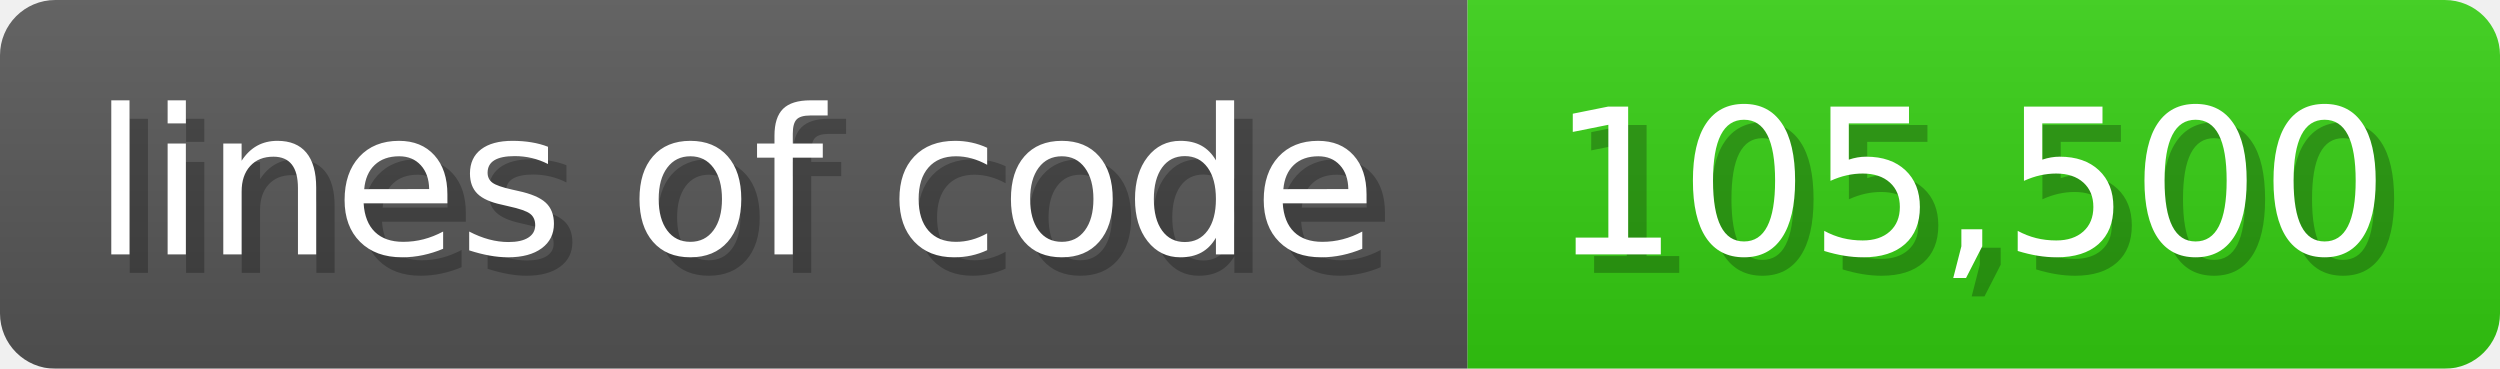
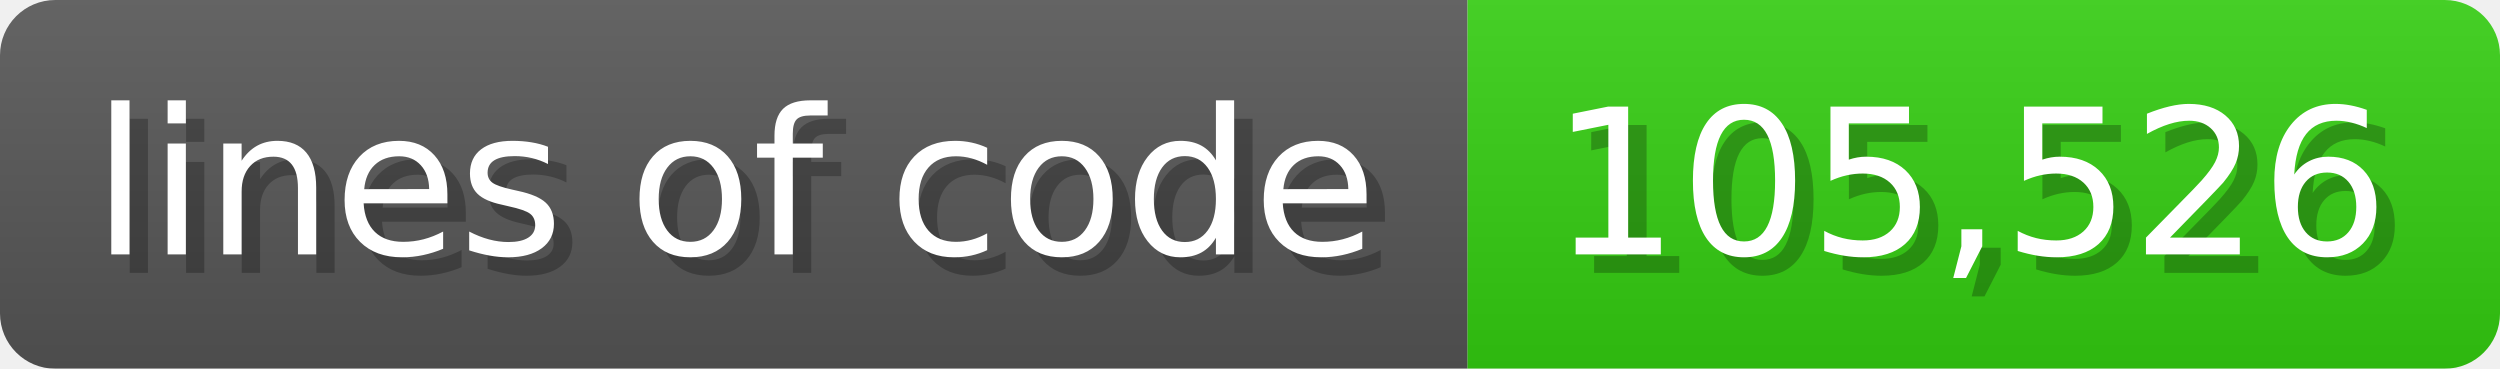
<svg xmlns="http://www.w3.org/2000/svg" width="135.6" height="20" viewBox="0 0 1356 200">
  <linearGradient id="a" x2="0" y2="100%">
    <stop offset="0" stop-opacity=".1" stop-color="#EEE" />
    <stop offset="1" stop-opacity=".1" />
  </linearGradient>
  <mask id="m">
    <rect width="1356" height="200" rx="30" fill="#FFF" />
  </mask>
  <g mask="url(#m)">
    <rect width="796" height="200" fill="#555" />
    <rect width="560" height="200" fill="#3C1" x="796" />
    <rect width="1356" height="200" fill="url(#a)" />
  </g>
  <g fill="#fff" text-anchor="start" font-family="Verdana,DejaVu Sans,sans-serif" font-size="110">
    <text x="60" y="148" textLength="696" fill="#000" opacity="0.25">lines of code</text>
    <text x="50" y="138" textLength="696">lines of code</text>
-     <text x="851" y="148" textLength="460" fill="#000" opacity="0.25">105,500</text>
-     <text x="841" y="138" textLength="460">105,500</text>
+     <text x="851" y="148" textLength="460" fill="#000" opacity="0.25">105,526</text>
+     <text x="841" y="138" textLength="460">105,526</text>
  </g>
</svg>
